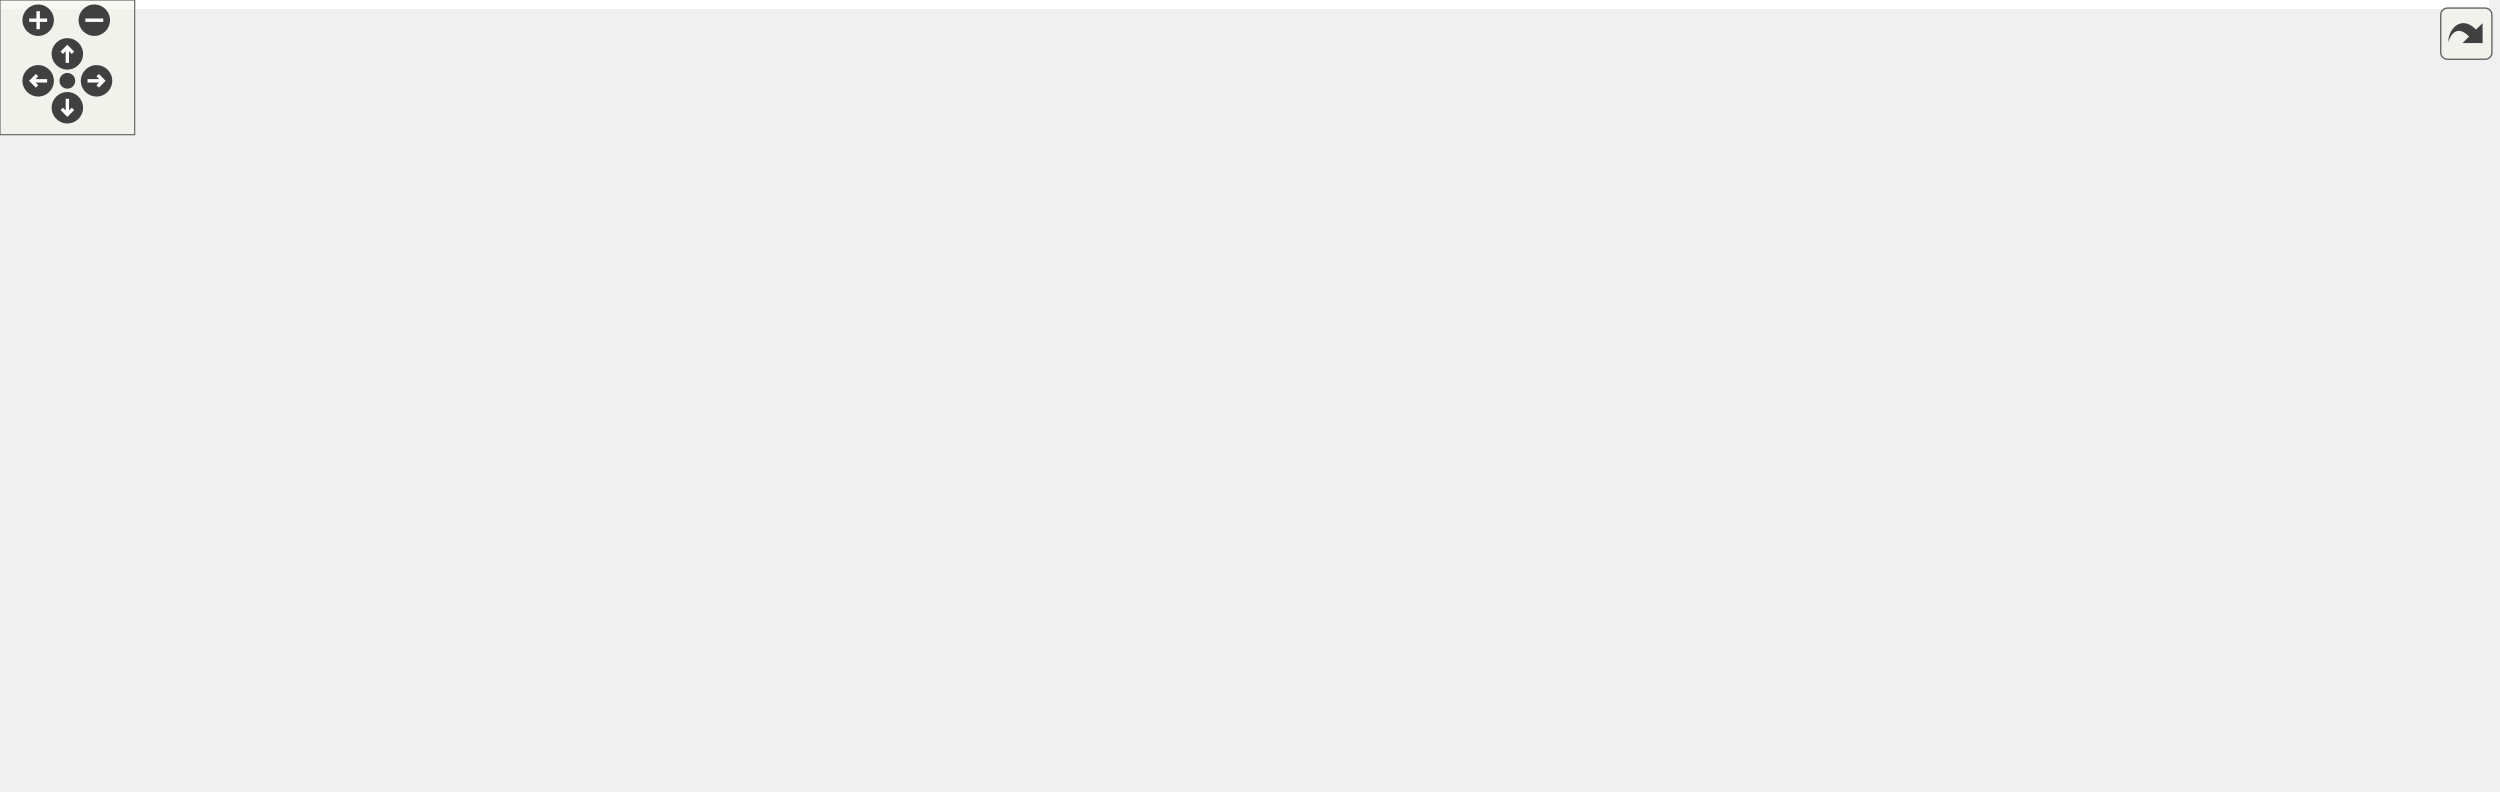
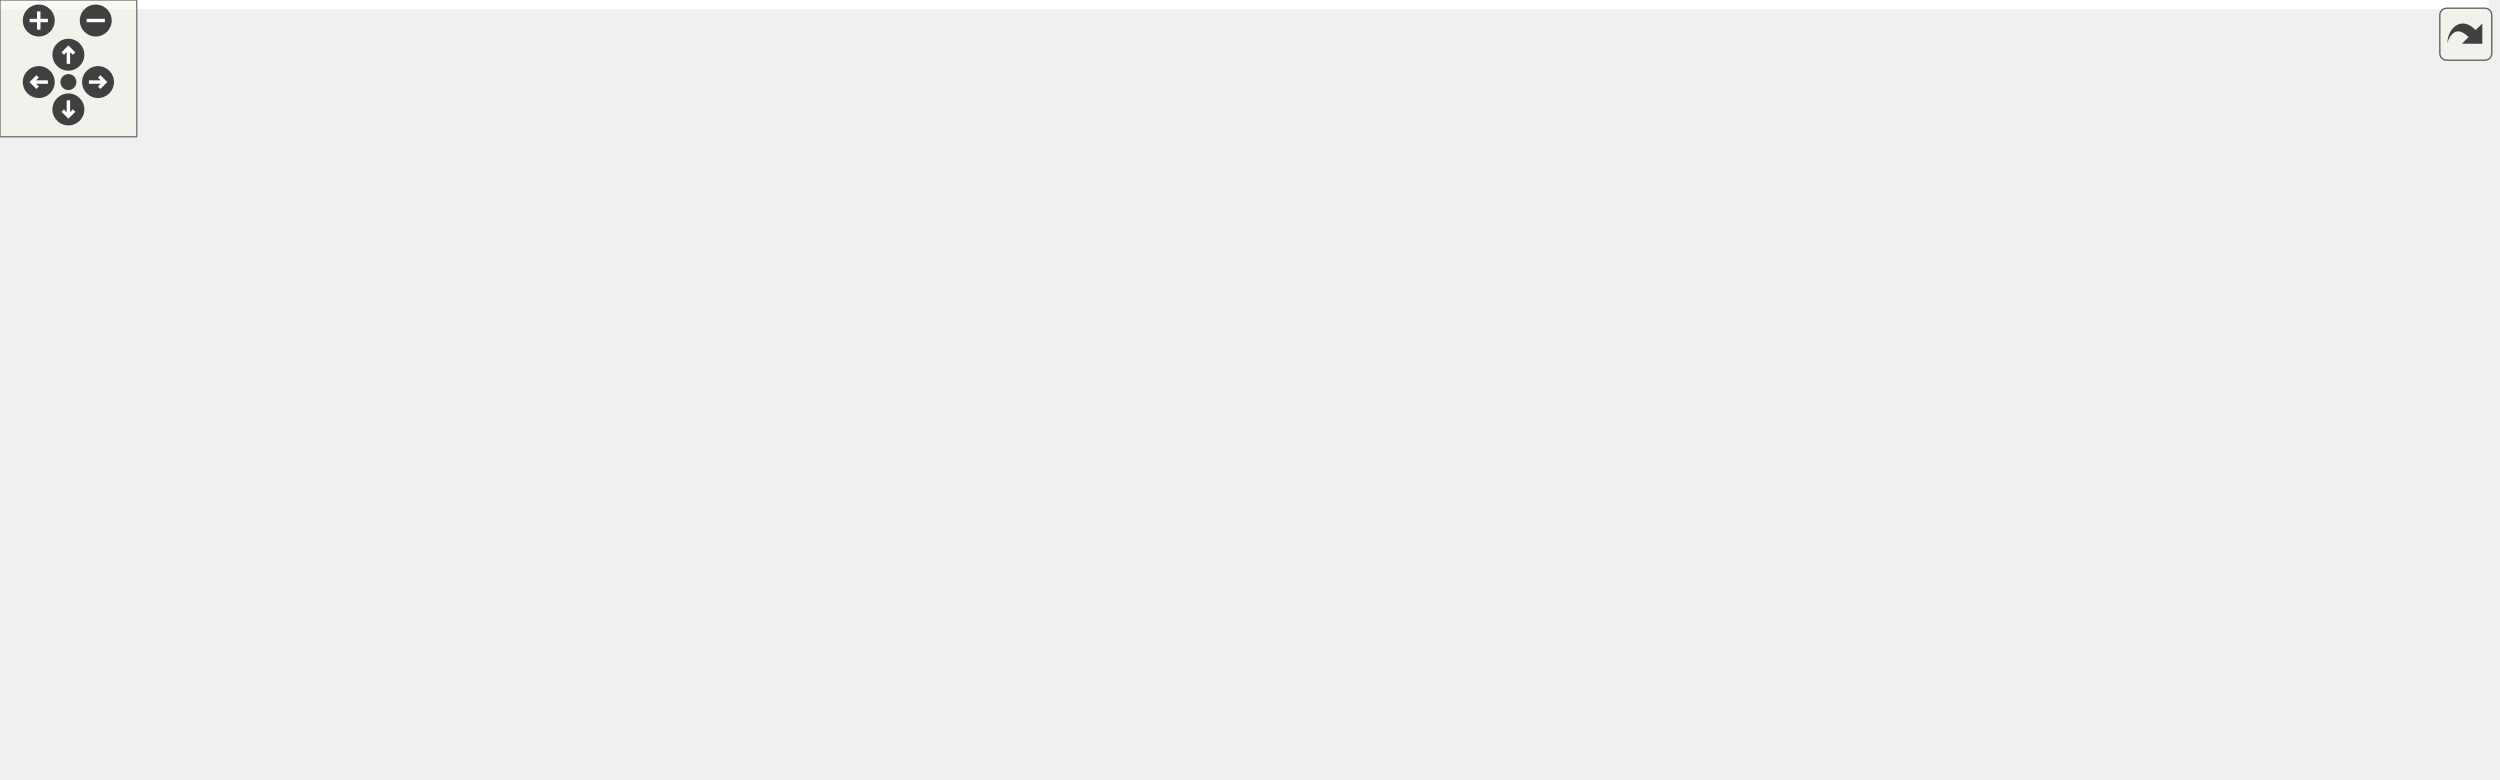
<svg xmlns="http://www.w3.org/2000/svg" xmlns:xlink="http://www.w3.org/1999/xlink" id="main" version="1.1" xml:space="preserve">
  <style type="text/css">
.edge:hover path { stroke: red; }
.edge:hover polygon { stroke: red; fill: red; }
</style>
  <defs>
    <circle id="rim" cx="0" cy="0" r="7" />
    <circle id="rim2" cx="0" cy="0" r="3.5" />
    <g id="zoomPlus">
      <use xlink:href="#rim" fill="#404040">
        <set attributeName="fill" to="#808080" begin="zoomplus.mouseover" end="zoomplus.mouseout" />
      </use>
      <path d="M-4,0h8M0,-4v8" fill="none" stroke="white" stroke-width="1.5" pointer-events="none" />
    </g>
    <g id="zoomMin">
      <use xlink:href="#rim" fill="#404040">
        <set attributeName="fill" to="#808080" begin="zoomminus.mouseover" end="zoomminus.mouseout" />
      </use>
      <path d="M-4,0h8" fill="none" stroke="white" stroke-width="1.5" pointer-events="none" />
    </g>
    <g id="dirArrow">
      <path fill="none" stroke="white" stroke-width="1.5" d="M0,-3.0v7 M-2.5,-0.5L0,-3.0L2.5,-0.5" />
    </g>
    <g id="resetDef">
      <use xlink:href="#rim2" fill="#404040">
        <set attributeName="fill" to="#808080" begin="reset.mouseover" end="reset.mouseout" />
      </use>
    </g>
  </defs>
  <svg id="graph" class="graph">
    <g id="viewport">
-       <polygon fill="white" stroke="transparent" points="-4,4 -4,-292 1108.6,-292 1108.6,4 -4,4" />
+       <polygon fill="white" stroke="transparent" points="-4,4 -4,-281 1091.59,-281 1091.59,4 -4,4" />
      <g id="node1" class="node">
        <g id="a_node1">
          <a xlink:title=" ">
-             <polygon fill="#bfbfbf" stroke="black" points="791.1,-235.5 791.1,-287.5 988.1,-287.5 988.1,-235.5 791.1,-235.5" />
-             <text text-anchor="start" x="799.1" y="-275.5" font-family="Helvetica,sans-Serif" font-size="10.00">/scratch/dragon/sources</text>
-             <text text-anchor="start" x="799.1" y="-264.5" font-family="Helvetica,sans-Serif" font-size="10.00">/mtca4u-MotorDriverCard</text>
-             <text text-anchor="start" x="799.1" y="-253.5" font-family="Helvetica,sans-Serif" font-size="10.00">/steppermotor/src/StepperMotorState</text>
-             <text text-anchor="middle" x="889.6" y="-242.5" font-family="Helvetica,sans-Serif" font-size="10.00">Machine.cc</text>
+             <polygon fill="#bfbfbf" stroke="black" points="613.09,-224.5 613.09,-276.5 810.09,-276.5 810.09,-224.5 613.09,-224.5" />
+             <text text-anchor="start" x="621.09" y="-264.5" font-family="Helvetica,sans-Serif" font-size="10.00">/scratch/dragon/sources</text>
+             <text text-anchor="start" x="621.09" y="-253.5" font-family="Helvetica,sans-Serif" font-size="10.00">/mtca4u-MotorDriverCard</text>
+             <text text-anchor="start" x="621.09" y="-242.5" font-family="Helvetica,sans-Serif" font-size="10.00">/steppermotor/src/StepperMotorState</text>
+             <text text-anchor="middle" x="711.59" y="-231.5" font-family="Helvetica,sans-Serif" font-size="10.00">Machine.cc</text>
          </a>
        </g>
      </g>
      <g id="node2" class="node">
        <g id="a_node2">
          <a xlink:href="_basic_stepper_motor_8h.html" target="_top" xlink:title=" ">
-             <polygon fill="white" stroke="black" points="356.1,-179.5 356.1,-198.5 473.1,-198.5 473.1,-179.5 356.1,-179.5" />
-             <text text-anchor="middle" x="414.6" y="-186.5" font-family="Helvetica,sans-Serif" font-size="10.00">BasicStepperMotor.h</text>
+             <polygon fill="white" stroke="black" points="265.09,-168.5 265.09,-187.5 382.09,-187.5 382.09,-168.5 265.09,-168.5" />
+             <text text-anchor="middle" x="323.59" y="-175.5" font-family="Helvetica,sans-Serif" font-size="10.00">BasicStepperMotor.h</text>
          </a>
        </g>
      </g>
      <g id="edge1" class="edge">
-         <path fill="none" stroke="midnightblue" d="M790.89,-245.85C698.48,-232.13 562.89,-212.01 482.2,-200.03" />
-         <polygon fill="midnightblue" stroke="midnightblue" points="482.56,-196.55 472.16,-198.54 481.54,-203.47 482.56,-196.55" />
-       </g>
-       <g id="node13" class="node">
-         <g id="a_node13">
-           <a xlink:title=" ">
-             <polygon fill="white" stroke="#bfbfbf" points="726.6,-62 726.6,-81 784.6,-81 784.6,-62 726.6,-62" />
-             <text text-anchor="middle" x="755.6" y="-69" font-family="Helvetica,sans-Serif" font-size="10.00">memory</text>
-           </a>
-         </g>
-       </g>
-       <g id="edge31" class="edge">
-         <path fill="none" stroke="midnightblue" d="M829.95,-235.46C813.6,-226.11 797.2,-214.03 785.6,-199 760.96,-167.1 756.1,-118.15 755.41,-91.46" />
-         <polygon fill="midnightblue" stroke="midnightblue" points="758.91,-91.17 755.33,-81.2 751.91,-91.23 758.91,-91.17" />
-       </g>
-       <g id="node16" class="node">
-         <g id="a_node16">
+         <path fill="none" stroke="midnightblue" d="M612.93,-231.57C539.49,-218.23 441.81,-200.48 380.82,-189.4" />
+         <polygon fill="midnightblue" stroke="midnightblue" points="381.08,-185.89 370.61,-187.54 379.83,-192.78 381.08,-185.89" />
+       </g>
+       <g id="node10" class="node">
+         <g id="a_node10">
+           <a xlink:title=" ">
+             <polygon fill="white" stroke="#bfbfbf" points="773.59,-56.5 773.59,-75.5 821.59,-75.5 821.59,-56.5 773.59,-56.5" />
+             <text text-anchor="middle" x="797.59" y="-63.5" font-family="Helvetica,sans-Serif" font-size="10.00">thread</text>
+           </a>
+         </g>
+       </g>
+       <g id="edge33" class="edge">
+         <path fill="none" stroke="midnightblue" d="M708.93,-224.35C707.1,-195.09 708.1,-146.41 729.59,-112 738.3,-98.05 753.11,-87.49 766.69,-80.12" />
+         <polygon fill="midnightblue" stroke="midnightblue" points="768.45,-83.15 775.81,-75.53 765.3,-76.9 768.45,-83.15" />
+       </g>
+       <g id="node15" class="node">
+         <g id="a_node15">
+           <a xlink:title=" ">
+             <polygon fill="white" stroke="#bfbfbf" points="12.59,-56.5 12.59,-75.5 70.59,-75.5 70.59,-56.5 12.59,-56.5" />
+             <text text-anchor="middle" x="41.59" y="-63.5" font-family="Helvetica,sans-Serif" font-size="10.00">memory</text>
+           </a>
+         </g>
+       </g>
+       <g id="edge32" class="edge">
+         <path fill="none" stroke="midnightblue" d="M613.05,-240.36C520.22,-230.77 377.57,-213.51 255.59,-188 166.91,-169.45 123.39,-196.32 59.59,-132 47.62,-119.93 43.44,-100.64 42.06,-86.21" />
+         <polygon fill="midnightblue" stroke="midnightblue" points="45.53,-85.68 41.46,-75.9 38.55,-86.09 45.53,-85.68" />
+       </g>
+       <g id="node18" class="node">
+         <g id="a_node18">
          <a xlink:href="_motor_controler_8h.html" target="_top" xlink:title=" ">
-             <polygon fill="white" stroke="black" points="794.6,-179.5 794.6,-198.5 892.6,-198.5 892.6,-179.5 794.6,-179.5" />
-             <text text-anchor="middle" x="843.6" y="-186.5" font-family="Helvetica,sans-Serif" font-size="10.00">MotorControler.h</text>
-           </a>
-         </g>
-       </g>
-       <g id="edge22" class="edge">
-         <path fill="none" stroke="midnightblue" d="M873.25,-235.45C867.17,-226.13 860.41,-215.77 854.89,-207.3" />
-         <polygon fill="midnightblue" stroke="midnightblue" points="857.67,-205.16 849.27,-198.7 851.8,-208.98 857.67,-205.16" />
-       </g>
-       <g id="node22" class="node">
-         <g id="a_node22">
-           <a xlink:title=" ">
-             <polygon fill="white" stroke="#bfbfbf" points="910.6,-179.5 910.6,-198.5 960.6,-198.5 960.6,-179.5 910.6,-179.5" />
-             <text text-anchor="middle" x="935.6" y="-186.5" font-family="Helvetica,sans-Serif" font-size="10.00">chrono</text>
-           </a>
-         </g>
-       </g>
-       <g id="edge29" class="edge">
-         <path fill="none" stroke="midnightblue" d="M905.94,-235.45C912.02,-226.13 918.78,-215.77 924.31,-207.3" />
-         <polygon fill="midnightblue" stroke="midnightblue" points="927.39,-208.98 929.92,-198.7 921.53,-205.16 927.39,-208.98" />
-       </g>
-       <g id="node23" class="node">
-         <g id="a_node23">
-           <a xlink:title=" ">
-             <polygon fill="white" stroke="#bfbfbf" points="978.6,-179.5 978.6,-198.5 1038.6,-198.5 1038.6,-179.5 978.6,-179.5" />
-             <text text-anchor="middle" x="1008.6" y="-186.5" font-family="Helvetica,sans-Serif" font-size="10.00">iostream</text>
-           </a>
-         </g>
-       </g>
-       <g id="edge30" class="edge">
-         <path fill="none" stroke="midnightblue" d="M931.89,-235.45C949.92,-224.76 970.27,-212.71 985.47,-203.7" />
-         <polygon fill="midnightblue" stroke="midnightblue" points="987.38,-206.64 994.2,-198.53 983.82,-200.61 987.38,-206.64" />
+             <polygon fill="white" stroke="black" points="754.59,-168.5 754.59,-187.5 852.59,-187.5 852.59,-168.5 754.59,-168.5" />
+             <text text-anchor="middle" x="803.59" y="-175.5" font-family="Helvetica,sans-Serif" font-size="10.00">MotorControler.h</text>
+           </a>
+         </g>
+       </g>
+       <g id="edge24" class="edge">
+         <path fill="none" stroke="midnightblue" d="M744.28,-224.45C757.62,-214.23 772.59,-202.76 784.15,-193.9" />
+         <polygon fill="midnightblue" stroke="midnightblue" points="786.43,-196.56 792.24,-187.7 782.18,-191 786.43,-196.56" />
      </g>
      <g id="node24" class="node">
        <g id="a_node24">
          <a xlink:title=" ">
-             <polygon fill="white" stroke="#bfbfbf" points="1056.6,-179.5 1056.6,-198.5 1104.6,-198.5 1104.6,-179.5 1056.6,-179.5" />
-             <text text-anchor="middle" x="1080.6" y="-186.5" font-family="Helvetica,sans-Serif" font-size="10.00">thread</text>
-           </a>
-         </g>
-       </g>
-       <g id="edge32" class="edge">
-         <path fill="none" stroke="midnightblue" d="M957.47,-235.45C988.2,-224.11 1023.09,-211.23 1047.87,-202.08" />
-         <polygon fill="midnightblue" stroke="midnightblue" points="1049.33,-205.27 1057.5,-198.53 1046.9,-198.71 1049.33,-205.27" />
+             <polygon fill="white" stroke="#bfbfbf" points="870.59,-168.5 870.59,-187.5 920.59,-187.5 920.59,-168.5 870.59,-168.5" />
+             <text text-anchor="middle" x="895.59" y="-175.5" font-family="Helvetica,sans-Serif" font-size="10.00">chrono</text>
+           </a>
+         </g>
+       </g>
+       <g id="edge31" class="edge">
+         <path fill="none" stroke="midnightblue" d="M776.98,-224.45C806.44,-213.16 839.89,-200.34 863.74,-191.2" />
+         <polygon fill="midnightblue" stroke="midnightblue" points="865.25,-194.37 873.34,-187.53 862.74,-187.84 865.25,-194.37" />
      </g>
      <g id="node3" class="node">
        <g id="a_node3">
          <a xlink:href="_state_machine_8h.html" target="_top" xlink:title=" ">
-             <polygon fill="white" stroke="black" points="180.6,-123.5 180.6,-142.5 272.6,-142.5 272.6,-123.5 180.6,-123.5" />
-             <text text-anchor="middle" x="226.6" y="-130.5" font-family="Helvetica,sans-Serif" font-size="10.00">StateMachine.h</text>
+             <polygon fill="white" stroke="black" points="492.59,-112.5 492.59,-131.5 584.59,-131.5 584.59,-112.5 492.59,-112.5" />
+             <text text-anchor="middle" x="538.59" y="-119.5" font-family="Helvetica,sans-Serif" font-size="10.00">StateMachine.h</text>
          </a>
        </g>
      </g>
      <g id="edge2" class="edge">
-         <path fill="none" stroke="midnightblue" d="M384.81,-179.44C352.77,-170.24 301.66,-155.56 266.24,-145.39" />
-         <polygon fill="midnightblue" stroke="midnightblue" points="266.82,-141.91 256.25,-142.52 264.89,-148.64 266.82,-141.91" />
+         <path fill="none" stroke="midnightblue" d="M357.66,-168.44C394.77,-159.12 454.25,-144.18 494.8,-134" />
+         <polygon fill="midnightblue" stroke="midnightblue" points="495.84,-137.35 504.68,-131.52 494.13,-130.56 495.84,-137.35" />
      </g>
      <g id="node4" class="node">
        <g id="a_node4">
          <a xlink:title=" ">
-             <polygon fill="white" stroke="#bfbfbf" points="28.6,-62 28.6,-81 78.6,-81 78.6,-62 28.6,-62" />
-             <text text-anchor="middle" x="53.6" y="-69" font-family="Helvetica,sans-Serif" font-size="10.00">atomic</text>
+             <polygon fill="white" stroke="#bfbfbf" points="376.59,-56.5 376.59,-75.5 426.59,-75.5 426.59,-56.5 376.59,-56.5" />
+             <text text-anchor="middle" x="401.59" y="-63.5" font-family="Helvetica,sans-Serif" font-size="10.00">atomic</text>
+           </a>
+         </g>
+       </g>
+       <g id="edge21" class="edge">
+         <path fill="none" stroke="midnightblue" d="M382.09,-169.79C405.54,-163.7 430.33,-152.52 444.59,-132 456.36,-115.06 438.87,-95.25 422.79,-81.99" />
+         <polygon fill="midnightblue" stroke="midnightblue" points="424.72,-79.06 414.67,-75.71 420.44,-84.6 424.72,-79.06" />
+       </g>
+       <g id="node9" class="node">
+         <g id="a_node9">
+           <a xlink:title=" ">
+             <polygon fill="white" stroke="#bfbfbf" points="163.59,-0.5 163.59,-19.5 207.59,-19.5 207.59,-0.5 163.59,-0.5" />
+             <text text-anchor="middle" x="185.59" y="-7.5" font-family="Helvetica,sans-Serif" font-size="10.00">string</text>
+           </a>
+         </g>
+       </g>
+       <g id="edge23" class="edge">
+         <path fill="none" stroke="midnightblue" d="M265.04,-177.07C209.31,-174.88 124.54,-165.57 59.59,-132 28.32,-115.84 17.06,-108.52 3.59,-76 0.19,-67.79 -1.89,-63 3.59,-56 21.87,-32.65 106.34,-19.74 153.51,-14.24" />
+         <polygon fill="midnightblue" stroke="midnightblue" points="153.98,-17.71 163.52,-13.12 153.2,-10.75 153.98,-17.71" />
+       </g>
+       <g id="node13" class="node">
+         <g id="a_node13">
+           <a xlink:href="steppermotor_2include_2_stepper_motor_8h.html" target="_top" xlink:title=" ">
+             <polygon fill="white" stroke="black" points="91.09,-112.5 91.09,-131.5 182.09,-131.5 182.09,-112.5 91.09,-112.5" />
+             <text text-anchor="middle" x="136.59" y="-119.5" font-family="Helvetica,sans-Serif" font-size="10.00">StepperMotor.h</text>
+           </a>
+         </g>
+       </g>
+       <g id="edge12" class="edge">
+         <path fill="none" stroke="midnightblue" d="M293.96,-168.44C262.09,-159.24 211.26,-144.56 176.03,-134.39" />
+         <polygon fill="midnightblue" stroke="midnightblue" points="176.66,-130.93 166.08,-131.52 174.72,-137.65 176.66,-130.93" />
+       </g>
+       <g id="edge22" class="edge">
+         <path fill="none" stroke="midnightblue" d="M264.89,-171.58C203.07,-164.92 110.7,-151.98 81.59,-132 65.24,-120.78 54.33,-100.46 48.1,-85.52" />
+         <polygon fill="midnightblue" stroke="midnightblue" points="51.22,-83.88 44.37,-75.79 44.68,-86.38 51.22,-83.88" />
+       </g>
+       <g id="node16" class="node">
+         <g id="a_node16">
+           <a xlink:title=" ">
+             <polygon fill="white" stroke="#bfbfbf" points="200.09,-112.5 200.09,-131.5 319.09,-131.5 319.09,-112.5 200.09,-112.5" />
+             <text text-anchor="middle" x="259.59" y="-119.5" font-family="Helvetica,sans-Serif" font-size="10.00">boost/shared_ptr.hpp</text>
          </a>
        </g>
      </g>
      <g id="edge19" class="edge">
-         <path fill="none" stroke="midnightblue" d="M356.08,-183.04C305.86,-177.42 232.21,-165.87 171.6,-143 134.51,-129 95.87,-103.49 73.31,-87.29" />
-         <polygon fill="midnightblue" stroke="midnightblue" points="75.08,-84.26 64.94,-81.19 70.95,-89.91 75.08,-84.26" />
+         <path fill="none" stroke="midnightblue" d="M313.31,-168.32C303.75,-160.26 289.31,-148.08 277.81,-138.37" />
+         <polygon fill="midnightblue" stroke="midnightblue" points="279.96,-135.61 270.06,-131.83 275.45,-140.96 279.96,-135.61" />
+       </g>
+       <g id="node17" class="node">
+         <g id="a_node17">
+           <a xlink:title=" ">
+             <polygon fill="white" stroke="#bfbfbf" points="337.09,-112.5 337.09,-131.5 436.09,-131.5 436.09,-112.5 337.09,-112.5" />
+             <text text-anchor="middle" x="386.59" y="-119.5" font-family="Helvetica,sans-Serif" font-size="10.00">boost/thread.hpp</text>
+           </a>
+         </g>
+       </g>
+       <g id="edge20" class="edge">
+         <path fill="none" stroke="midnightblue" d="M333.71,-168.32C343.12,-160.26 357.33,-148.08 368.66,-138.37" />
+         <polygon fill="midnightblue" stroke="midnightblue" points="370.97,-141 376.28,-131.83 366.41,-135.68 370.97,-141" />
+       </g>
+       <g id="edge3" class="edge">
+         <path fill="none" stroke="midnightblue" d="M516.88,-112.44C494.24,-103.52 458.52,-89.44 432.84,-79.32" />
+         <polygon fill="midnightblue" stroke="midnightblue" points="433.78,-75.93 423.2,-75.52 431.22,-82.44 433.78,-75.93" />
+       </g>
+       <g id="node5" class="node">
+         <g id="a_node5">
+           <a xlink:title=" ">
+             <polygon fill="white" stroke="#bfbfbf" points="483.09,-56.5 483.09,-75.5 548.09,-75.5 548.09,-56.5 483.09,-56.5" />
+             <text text-anchor="middle" x="515.59" y="-63.5" font-family="Helvetica,sans-Serif" font-size="10.00">functional</text>
+           </a>
+         </g>
+       </g>
+       <g id="edge4" class="edge">
+         <path fill="none" stroke="midnightblue" d="M534.79,-112.08C531.68,-104.77 527.17,-94.18 523.3,-85.1" />
+         <polygon fill="midnightblue" stroke="midnightblue" points="526.46,-83.58 519.32,-75.75 520.02,-86.32 526.46,-83.58" />
+       </g>
+       <g id="node6" class="node">
+         <g id="a_node6">
+           <a xlink:title=" ">
+             <polygon fill="white" stroke="#bfbfbf" points="566.59,-56.5 566.59,-75.5 626.59,-75.5 626.59,-56.5 566.59,-56.5" />
+             <text text-anchor="middle" x="596.59" y="-63.5" font-family="Helvetica,sans-Serif" font-size="10.00">iostream</text>
+           </a>
+         </g>
+       </g>
+       <g id="edge5" class="edge">
+         <path fill="none" stroke="midnightblue" d="M547.91,-112.32C556.48,-104.34 569.4,-92.31 579.78,-82.65" />
+         <polygon fill="midnightblue" stroke="midnightblue" points="582.17,-85.21 587.1,-75.83 577.4,-80.09 582.17,-85.21" />
+       </g>
+       <g id="node7" class="node">
+         <g id="a_node7">
+           <a xlink:title=" ">
+             <polygon fill="white" stroke="#bfbfbf" points="320.59,-56.5 320.59,-75.5 358.59,-75.5 358.59,-56.5 320.59,-56.5" />
+             <text text-anchor="middle" x="339.59" y="-63.5" font-family="Helvetica,sans-Serif" font-size="10.00">map</text>
+           </a>
+         </g>
+       </g>
+       <g id="edge6" class="edge">
+         <path fill="none" stroke="midnightblue" d="M504.05,-112.49C471.43,-104.33 420.94,-91.36 368.62,-76.19" />
+         <polygon fill="midnightblue" stroke="midnightblue" points="369.41,-72.78 358.83,-73.33 367.45,-79.5 369.41,-72.78" />
      </g>
      <g id="node8" class="node">
        <g id="a_node8">
          <a xlink:title=" ">
-             <polygon fill="white" stroke="#bfbfbf" points="468.6,-0.5 468.6,-19.5 512.6,-19.5 512.6,-0.5 468.6,-0.5" />
-             <text text-anchor="middle" x="490.6" y="-7.5" font-family="Helvetica,sans-Serif" font-size="10.00">string</text>
-           </a>
-         </g>
-       </g>
-       <g id="edge21" class="edge">
-         <path fill="none" stroke="midnightblue" d="M355.68,-187.27C223.34,-183.73 -78.52,-163.94 19.6,-56 49.05,-23.6 356.21,-13.95 458.02,-11.64" />
-         <polygon fill="midnightblue" stroke="midnightblue" points="458.38,-15.13 468.3,-11.41 458.23,-8.13 458.38,-15.13" />
+             <polygon fill="white" stroke="#bfbfbf" points="254.59,-56.5 254.59,-75.5 302.59,-75.5 302.59,-56.5 254.59,-56.5" />
+             <text text-anchor="middle" x="278.59" y="-63.5" font-family="Helvetica,sans-Serif" font-size="10.00">mutex</text>
+           </a>
+         </g>
+       </g>
+       <g id="edge7" class="edge">
+         <path fill="none" stroke="midnightblue" d="M492.3,-112.81C448.44,-104.83 380.51,-91.91 312.69,-76.13" />
+         <polygon fill="midnightblue" stroke="midnightblue" points="313.23,-72.66 302.69,-73.78 311.63,-79.48 313.23,-72.66" />
+       </g>
+       <g id="edge8" class="edge">
+         <path fill="none" stroke="midnightblue" d="M526.4,-112.47C503.49,-96.58 454.61,-63.39 435.59,-56 361.07,-27.05 266.72,-16.54 218,-12.86" />
+         <polygon fill="midnightblue" stroke="midnightblue" points="217.98,-9.35 207.76,-12.14 217.48,-16.34 217.98,-9.35" />
+       </g>
+       <g id="edge9" class="edge">
+         <path fill="none" stroke="midnightblue" d="M584.88,-112.6C630.49,-104.12 702.09,-90.28 763.59,-76 763.69,-75.98 763.79,-75.95 763.89,-75.93" />
+         <polygon fill="midnightblue" stroke="midnightblue" points="764.61,-79.36 773.49,-73.58 762.94,-72.56 764.61,-79.36" />
      </g>
      <g id="node11" class="node">
        <g id="a_node11">
-           <a xlink:href="steppermotor_2include_2_stepper_motor_8h.html" target="_top" xlink:title=" ">
-             <polygon fill="white" stroke="black" points="545.1,-123.5 545.1,-142.5 636.1,-142.5 636.1,-123.5 545.1,-123.5" />
-             <text text-anchor="middle" x="590.6" y="-130.5" font-family="Helvetica,sans-Serif" font-size="10.00">StepperMotor.h</text>
+           <a xlink:title=" ">
+             <polygon fill="white" stroke="#bfbfbf" points="645.09,-56.5 645.09,-75.5 690.09,-75.5 690.09,-56.5 645.09,-56.5" />
+             <text text-anchor="middle" x="667.59" y="-63.5" font-family="Helvetica,sans-Serif" font-size="10.00">utility</text>
          </a>
        </g>
      </g>
      <g id="edge10" class="edge">
-         <path fill="none" stroke="midnightblue" d="M442.49,-179.44C472.35,-170.28 519.91,-155.69 553.05,-145.52" />
-         <polygon fill="midnightblue" stroke="midnightblue" points="554.31,-148.8 562.84,-142.52 552.25,-142.1 554.31,-148.8" />
-       </g>
-       <g id="edge20" class="edge">
-         <path fill="none" stroke="midnightblue" d="M473.48,-182.58C520.99,-176.79 588.85,-165.23 644.6,-143 679.66,-129.01 715.75,-103.68 736.9,-87.49" />
-         <polygon fill="midnightblue" stroke="midnightblue" points="739.27,-90.08 745,-81.17 734.96,-84.56 739.27,-90.08" />
+         <path fill="none" stroke="midnightblue" d="M559.03,-112.44C580.26,-103.56 613.69,-89.56 637.85,-79.45" />
+         <polygon fill="midnightblue" stroke="midnightblue" points="639.37,-82.61 647.25,-75.52 636.67,-76.15 639.37,-82.61" />
+       </g>
+       <g id="node12" class="node">
+         <g id="a_node12">
+           <a xlink:title=" ">
+             <polygon fill="white" stroke="#bfbfbf" points="708.09,-56.5 708.09,-75.5 755.09,-75.5 755.09,-56.5 708.09,-56.5" />
+             <text text-anchor="middle" x="731.59" y="-63.5" font-family="Helvetica,sans-Serif" font-size="10.00">vector</text>
+           </a>
+         </g>
+       </g>
+       <g id="edge11" class="edge">
+         <path fill="none" stroke="midnightblue" d="M569.17,-112.44C604.34,-102.6 661.89,-86.5 698.2,-76.34" />
+         <polygon fill="midnightblue" stroke="midnightblue" points="699.16,-79.71 707.84,-73.64 697.27,-72.97 699.16,-79.71" />
+       </g>
+       <g id="edge15" class="edge">
+         <path fill="none" stroke="midnightblue" d="M172.29,-112.48C205.76,-104.34 257.41,-91.42 310.74,-76.13" />
+         <polygon fill="midnightblue" stroke="midnightblue" points="311.72,-79.49 320.36,-73.35 309.78,-72.76 311.72,-79.49" />
+       </g>
+       <g id="edge17" class="edge">
+         <path fill="none" stroke="midnightblue" d="M159.09,-112.44C182.67,-103.48 219.91,-89.31 246.55,-79.18" />
+         <polygon fill="midnightblue" stroke="midnightblue" points="248.09,-82.34 256.2,-75.52 245.6,-75.8 248.09,-82.34" />
+       </g>
+       <g id="edge18" class="edge">
+         <path fill="none" stroke="midnightblue" d="M161.06,-112.44C177.16,-105.38 196.97,-93.63 206.59,-76 214.9,-60.78 206.86,-41.73 198.44,-28.2" />
+         <polygon fill="midnightblue" stroke="midnightblue" points="201.27,-26.13 192.75,-19.83 195.48,-30.07 201.27,-26.13" />
      </g>
      <g id="node14" class="node">
        <g id="a_node14">
-           <a xlink:title=" ">
-             <polygon fill="white" stroke="#bfbfbf" points="291.1,-123.5 291.1,-142.5 410.1,-142.5 410.1,-123.5 291.1,-123.5" />
-             <text text-anchor="middle" x="350.6" y="-130.5" font-family="Helvetica,sans-Serif" font-size="10.00">boost/shared_ptr.hpp</text>
-           </a>
-         </g>
-       </g>
-       <g id="edge17" class="edge">
-         <path fill="none" stroke="midnightblue" d="M404.31,-179.32C394.76,-171.26 380.32,-159.08 368.81,-149.37" />
-         <polygon fill="midnightblue" stroke="midnightblue" points="370.97,-146.61 361.07,-142.83 366.45,-151.96 370.97,-146.61" />
-       </g>
-       <g id="node15" class="node">
-         <g id="a_node15">
-           <a xlink:title=" ">
-             <polygon fill="white" stroke="#bfbfbf" points="428.1,-123.5 428.1,-142.5 527.1,-142.5 527.1,-123.5 428.1,-123.5" />
-             <text text-anchor="middle" x="477.6" y="-130.5" font-family="Helvetica,sans-Serif" font-size="10.00">boost/thread.hpp</text>
-           </a>
-         </g>
-       </g>
-       <g id="edge18" class="edge">
-         <path fill="none" stroke="midnightblue" d="M424.72,-179.32C434.12,-171.26 448.34,-159.08 459.67,-149.37" />
-         <polygon fill="midnightblue" stroke="midnightblue" points="461.98,-152 467.29,-142.83 457.42,-146.68 461.98,-152" />
-       </g>
-       <g id="edge3" class="edge">
-         <path fill="none" stroke="midnightblue" d="M197.59,-123.44C169.28,-114.9 125.13,-101.05 87.6,-87 85.94,-86.38 84.25,-85.73 82.55,-85.06" />
-         <polygon fill="midnightblue" stroke="midnightblue" points="83.47,-81.65 72.89,-81.09 80.81,-88.12 83.47,-81.65" />
-       </g>
-       <g id="node5" class="node">
-         <g id="a_node5">
-           <a xlink:title=" ">
-             <polygon fill="white" stroke="#bfbfbf" points="97.1,-62 97.1,-81 162.1,-81 162.1,-62 97.1,-62" />
-             <text text-anchor="middle" x="129.6" y="-69" font-family="Helvetica,sans-Serif" font-size="10.00">functional</text>
-           </a>
-         </g>
-       </g>
-       <g id="edge4" class="edge">
-         <path fill="none" stroke="midnightblue" d="M212.7,-123.48C196.93,-113.8 170.96,-97.87 152.25,-86.39" />
-         <polygon fill="midnightblue" stroke="midnightblue" points="153.82,-83.25 143.47,-81.01 150.16,-89.22 153.82,-83.25" />
-       </g>
-       <g id="node6" class="node">
-         <g id="a_node6">
-           <a xlink:title=" ">
-             <polygon fill="white" stroke="#bfbfbf" points="504.6,-62 504.6,-81 542.6,-81 542.6,-62 504.6,-62" />
-             <text text-anchor="middle" x="523.6" y="-69" font-family="Helvetica,sans-Serif" font-size="10.00">map</text>
-           </a>
-         </g>
-       </g>
-       <g id="edge5" class="edge">
-         <path fill="none" stroke="midnightblue" d="M272.9,-124.35C349.12,-111.74 492.96,-87.88 495.6,-87 497.03,-86.52 498.47,-85.98 499.91,-85.4" />
-         <polygon fill="midnightblue" stroke="midnightblue" points="501.58,-88.48 509.15,-81.07 498.61,-82.14 501.58,-88.48" />
-       </g>
-       <g id="node7" class="node">
-         <g id="a_node7">
-           <a xlink:title=" ">
-             <polygon fill="white" stroke="#bfbfbf" points="438.6,-62 438.6,-81 486.6,-81 486.6,-62 438.6,-62" />
-             <text text-anchor="middle" x="462.6" y="-69" font-family="Helvetica,sans-Serif" font-size="10.00">mutex</text>
-           </a>
-         </g>
-       </g>
-       <g id="edge6" class="edge">
-         <path fill="none" stroke="midnightblue" d="M272.69,-123.44C313.13,-115.48 373.31,-102.53 424.6,-87 427.17,-86.22 429.82,-85.35 432.46,-84.44" />
-         <polygon fill="midnightblue" stroke="midnightblue" points="433.67,-87.72 441.87,-81.01 431.28,-81.15 433.67,-87.72" />
-       </g>
-       <g id="edge7" class="edge">
-         <path fill="none" stroke="midnightblue" d="M272.6,-124.54C306.52,-117.83 353.08,-106.04 390.6,-87 410.34,-76.98 412.02,-69.46 429.6,-56 443.08,-45.67 458.48,-34.32 470.43,-25.6" />
-         <polygon fill="midnightblue" stroke="midnightblue" points="472.78,-28.22 478.81,-19.5 468.66,-22.55 472.78,-28.22" />
-       </g>
-       <g id="node9" class="node">
-         <g id="a_node9">
-           <a xlink:title=" ">
-             <polygon fill="white" stroke="#bfbfbf" points="180.1,-62 180.1,-81 225.1,-81 225.1,-62 180.1,-62" />
-             <text text-anchor="middle" x="202.6" y="-69" font-family="Helvetica,sans-Serif" font-size="10.00">utility</text>
-           </a>
-         </g>
-       </g>
-       <g id="edge8" class="edge">
-         <path fill="none" stroke="midnightblue" d="M223.16,-123.48C219.7,-114.9 214.27,-101.43 209.85,-90.48" />
-         <polygon fill="midnightblue" stroke="midnightblue" points="213.02,-88.97 206.03,-81.01 206.52,-91.59 213.02,-88.97" />
-       </g>
-       <g id="node10" class="node">
-         <g id="a_node10">
-           <a xlink:title=" ">
-             <polygon fill="white" stroke="#bfbfbf" points="243.1,-56.5 243.1,-86.5 382.1,-86.5 382.1,-56.5 243.1,-56.5" />
-             <text text-anchor="start" x="251.1" y="-74.5" font-family="Helvetica,sans-Serif" font-size="10.00">ChimeraTK/cppext/future</text>
-             <text text-anchor="middle" x="312.6" y="-63.5" font-family="Helvetica,sans-Serif" font-size="10.00">_queue.hpp</text>
-           </a>
-         </g>
-       </g>
-       <g id="edge9" class="edge">
-         <path fill="none" stroke="midnightblue" d="M238.92,-123.48C250.57,-115.42 268.48,-103.02 283.73,-92.47" />
-         <polygon fill="midnightblue" stroke="midnightblue" points="286.1,-95.09 292.33,-86.52 282.11,-89.33 286.1,-95.09" />
+           <a xlink:href="_stepper_motor_util_8h.html" target="_top" xlink:title=" ">
+             <polygon fill="white" stroke="black" points="89.09,-56.5 89.09,-75.5 198.09,-75.5 198.09,-56.5 89.09,-56.5" />
+             <text text-anchor="middle" x="143.59" y="-63.5" font-family="Helvetica,sans-Serif" font-size="10.00">StepperMotorUtil.h</text>
+           </a>
+         </g>
      </g>
      <g id="edge13" class="edge">
-         <path fill="none" stroke="midnightblue" d="M581,-123.48C570.55,-114.2 553.63,-99.17 540.86,-87.83" />
-         <polygon fill="midnightblue" stroke="midnightblue" points="542.98,-85.03 533.18,-81.01 538.33,-90.27 542.98,-85.03" />
-       </g>
-       <g id="edge15" class="edge">
-         <path fill="none" stroke="midnightblue" d="M572.26,-123.48C550.78,-113.49 514.98,-96.85 490.15,-85.31" />
-         <polygon fill="midnightblue" stroke="midnightblue" points="491.45,-82.05 480.9,-81.01 488.5,-88.4 491.45,-82.05" />
+         <path fill="none" stroke="midnightblue" d="M137.75,-112.08C138.67,-104.93 140.01,-94.64 141.17,-85.69" />
+         <polygon fill="midnightblue" stroke="midnightblue" points="144.64,-86.12 142.46,-75.75 137.7,-85.22 144.64,-86.12" />
      </g>
      <g id="edge16" class="edge">
-         <path fill="none" stroke="midnightblue" d="M587.63,-123.26C582.23,-108.27 569.66,-77.24 551.6,-56 541.2,-43.78 526.87,-32.99 514.72,-25.04" />
-         <polygon fill="midnightblue" stroke="midnightblue" points="516.27,-21.89 505.94,-19.54 512.56,-27.82 516.27,-21.89" />
-       </g>
-       <g id="node12" class="node">
-         <g id="a_node12">
-           <a xlink:href="_stepper_motor_util_8h.html" target="_top" xlink:title=" ">
-             <polygon fill="white" stroke="black" points="599.1,-62 599.1,-81 708.1,-81 708.1,-62 599.1,-62" />
-             <text text-anchor="middle" x="653.6" y="-69" font-family="Helvetica,sans-Serif" font-size="10.00">StepperMotorUtil.h</text>
-           </a>
-         </g>
-       </g>
-       <g id="edge11" class="edge">
-         <path fill="none" stroke="midnightblue" d="M599.62,-123.48C609.35,-114.28 625.06,-99.46 637.02,-88.16" />
-         <polygon fill="midnightblue" stroke="midnightblue" points="639.72,-90.42 644.59,-81.01 634.91,-85.33 639.72,-90.42" />
+         <path fill="none" stroke="midnightblue" d="M121.33,-112.32C106.37,-103.82 83.34,-90.73 65.86,-80.8" />
+         <polygon fill="midnightblue" stroke="midnightblue" points="67.24,-77.55 56.82,-75.65 63.78,-83.64 67.24,-77.55" />
      </g>
      <g id="edge14" class="edge">
-         <path fill="none" stroke="midnightblue" d="M614.79,-123.47C640.18,-114.48 681.24,-99.89 716.6,-87 718.69,-86.24 720.85,-85.45 723.02,-84.65" />
-         <polygon fill="midnightblue" stroke="midnightblue" points="724.35,-87.89 732.52,-81.14 721.93,-81.32 724.35,-87.89" />
-       </g>
-       <g id="edge12" class="edge">
-         <path fill="none" stroke="midnightblue" d="M630.24,-61.98C601.89,-51.62 553.93,-34.12 522.27,-22.56" />
-         <polygon fill="midnightblue" stroke="midnightblue" points="523.2,-19.17 512.6,-19.03 520.8,-25.75 523.2,-19.17" />
-       </g>
-       <g id="node17" class="node">
-         <g id="a_node17">
-           <a xlink:href="_motor_reference_switch_data_8h.html" target="_top" xlink:title=" ">
-             <polygon fill="white" stroke="black" points="779.1,-123.5 779.1,-142.5 938.1,-142.5 938.1,-123.5 779.1,-123.5" />
-             <text text-anchor="middle" x="858.6" y="-130.5" font-family="Helvetica,sans-Serif" font-size="10.00">MotorReferenceSwitchData.h</text>
-           </a>
-         </g>
-       </g>
-       <g id="edge23" class="edge">
-         <path fill="none" stroke="midnightblue" d="M846.07,-179.08C848.08,-171.85 850.98,-161.41 853.49,-152.4" />
-         <polygon fill="midnightblue" stroke="midnightblue" points="856.86,-153.32 856.17,-142.75 850.12,-151.45 856.86,-153.32" />
+         <path fill="none" stroke="midnightblue" d="M150.53,-56.08C156.52,-48.38 165.34,-37.03 172.64,-27.65" />
+         <polygon fill="midnightblue" stroke="midnightblue" points="175.41,-29.79 178.78,-19.75 169.88,-25.5 175.41,-29.79" />
      </g>
      <g id="node19" class="node">
        <g id="a_node19">
+           <a xlink:href="_motor_reference_switch_data_8h.html" target="_top" xlink:title=" ">
+             <polygon fill="white" stroke="black" points="739.09,-112.5 739.09,-131.5 898.09,-131.5 898.09,-112.5 739.09,-112.5" />
+             <text text-anchor="middle" x="818.59" y="-119.5" font-family="Helvetica,sans-Serif" font-size="10.00">MotorReferenceSwitchData.h</text>
+           </a>
+         </g>
+       </g>
+       <g id="edge25" class="edge">
+         <path fill="none" stroke="midnightblue" d="M806.07,-168.08C808.08,-160.85 810.98,-150.41 813.48,-141.4" />
+         <polygon fill="midnightblue" stroke="midnightblue" points="816.86,-142.32 816.16,-131.75 810.11,-140.45 816.86,-142.32" />
+       </g>
+       <g id="node21" class="node">
+         <g id="a_node21">
          <a xlink:href="_t_m_c260_words_8h.html" target="_top" xlink:title=" ">
-             <polygon fill="white" stroke="black" points="956.1,-123.5 956.1,-142.5 1051.1,-142.5 1051.1,-123.5 956.1,-123.5" />
-             <text text-anchor="middle" x="1003.6" y="-130.5" font-family="Helvetica,sans-Serif" font-size="10.00">TMC260Words.h</text>
-           </a>
-         </g>
-       </g>
-       <g id="edge25" class="edge">
-         <path fill="none" stroke="midnightblue" d="M868.95,-179.44C895.87,-170.36 938.59,-155.94 968.68,-145.78" />
-         <polygon fill="midnightblue" stroke="midnightblue" points="970.01,-149.03 978.36,-142.52 967.77,-142.4 970.01,-149.03" />
-       </g>
-       <g id="node18" class="node">
-         <g id="a_node18">
-           <a xlink:href="_multi_variable_word_8h.html" target="_top" xlink:title=" ">
-             <polygon fill="white" stroke="black" points="810.1,-62 810.1,-81 925.1,-81 925.1,-62 810.1,-62" />
-             <text text-anchor="middle" x="867.6" y="-69" font-family="Helvetica,sans-Serif" font-size="10.00">MultiVariableWord.h</text>
-           </a>
-         </g>
-       </g>
-       <g id="edge24" class="edge">
-         <path fill="none" stroke="midnightblue" d="M859.89,-123.48C861.16,-115.08 863.14,-101.98 864.77,-91.16" />
-         <polygon fill="midnightblue" stroke="midnightblue" points="868.28,-91.42 866.31,-81.01 861.35,-90.37 868.28,-91.42" />
-       </g>
-       <g id="edge26" class="edge">
-         <path fill="none" stroke="midnightblue" d="M984.11,-123.48C961.19,-113.45 922.91,-96.7 896.52,-85.15" />
-         <polygon fill="midnightblue" stroke="midnightblue" points="897.61,-81.81 887.05,-81.01 894.81,-88.22 897.61,-81.81" />
+             <polygon fill="white" stroke="black" points="916.09,-112.5 916.09,-131.5 1011.09,-131.5 1011.09,-112.5 916.09,-112.5" />
+             <text text-anchor="middle" x="963.59" y="-119.5" font-family="Helvetica,sans-Serif" font-size="10.00">TMC260Words.h</text>
+           </a>
+         </g>
+       </g>
+       <g id="edge27" class="edge">
+         <path fill="none" stroke="midnightblue" d="M828.94,-168.44C855.86,-159.36 898.59,-144.94 928.68,-134.78" />
+         <polygon fill="midnightblue" stroke="midnightblue" points="930,-138.03 938.36,-131.52 927.76,-131.4 930,-138.03" />
      </g>
      <g id="node20" class="node">
        <g id="a_node20">
+           <a xlink:href="_multi_variable_word_8h.html" target="_top" xlink:title=" ">
+             <polygon fill="white" stroke="black" points="840.09,-56.5 840.09,-75.5 955.09,-75.5 955.09,-56.5 840.09,-56.5" />
+             <text text-anchor="middle" x="897.59" y="-63.5" font-family="Helvetica,sans-Serif" font-size="10.00">MultiVariableWord.h</text>
+           </a>
+         </g>
+       </g>
+       <g id="edge26" class="edge">
+         <path fill="none" stroke="midnightblue" d="M831.28,-112.32C843.49,-103.98 862.17,-91.21 876.59,-81.35" />
+         <polygon fill="midnightblue" stroke="midnightblue" points="878.65,-84.19 884.93,-75.65 874.7,-78.41 878.65,-84.19" />
+       </g>
+       <g id="edge28" class="edge">
+         <path fill="none" stroke="midnightblue" d="M952.99,-112.32C943.13,-104.26 928.24,-92.08 916.37,-82.37" />
+         <polygon fill="midnightblue" stroke="midnightblue" points="918.34,-79.46 908.39,-75.83 913.91,-84.88 918.34,-79.46" />
+       </g>
+       <g id="node22" class="node">
+         <g id="a_node22">
          <a xlink:href="_t_m_c260_constants_8h.html" target="_top" xlink:title=" ">
-             <polygon fill="white" stroke="black" points="946.6,-62 946.6,-81 1060.6,-81 1060.6,-62 946.6,-62" />
-             <text text-anchor="middle" x="1003.6" y="-69" font-family="Helvetica,sans-Serif" font-size="10.00">TMC260Constants.h</text>
-           </a>
-         </g>
-       </g>
-       <g id="edge27" class="edge">
-         <path fill="none" stroke="midnightblue" d="M1003.6,-123.48C1003.6,-115.08 1003.6,-101.98 1003.6,-91.16" />
-         <polygon fill="midnightblue" stroke="midnightblue" points="1007.1,-91.01 1003.6,-81.01 1000.1,-91.01 1007.1,-91.01" />
-       </g>
-       <g id="node21" class="node">
-         <g id="a_node21">
-           <a xlink:title=" ">
-             <polygon fill="white" stroke="#bfbfbf" points="977.1,-0.5 977.1,-19.5 1030.1,-19.5 1030.1,-0.5 977.1,-0.5" />
-             <text text-anchor="middle" x="1003.6" y="-7.5" font-family="Helvetica,sans-Serif" font-size="10.00">stdint.h</text>
-           </a>
-         </g>
-       </g>
-       <g id="edge28" class="edge">
-         <path fill="none" stroke="midnightblue" d="M1003.6,-61.98C1003.6,-53.58 1003.6,-40.48 1003.6,-29.66" />
-         <polygon fill="midnightblue" stroke="midnightblue" points="1007.1,-29.51 1003.6,-19.51 1000.1,-29.51 1007.1,-29.51" />
+             <polygon fill="white" stroke="black" points="973.59,-56.5 973.59,-75.5 1087.59,-75.5 1087.59,-56.5 973.59,-56.5" />
+             <text text-anchor="middle" x="1030.59" y="-63.5" font-family="Helvetica,sans-Serif" font-size="10.00">TMC260Constants.h</text>
+           </a>
+         </g>
+       </g>
+       <g id="edge29" class="edge">
+         <path fill="none" stroke="midnightblue" d="M974.35,-112.32C984.36,-104.26 999.48,-92.08 1011.52,-82.37" />
+         <polygon fill="midnightblue" stroke="midnightblue" points="1014.04,-84.83 1019.63,-75.83 1009.65,-79.38 1014.04,-84.83" />
+       </g>
+       <g id="node23" class="node">
+         <g id="a_node23">
+           <a xlink:title=" ">
+             <polygon fill="white" stroke="#bfbfbf" points="1004.09,-0.5 1004.09,-19.5 1057.09,-19.5 1057.09,-0.5 1004.09,-0.5" />
+             <text text-anchor="middle" x="1030.59" y="-7.5" font-family="Helvetica,sans-Serif" font-size="10.00">stdint.h</text>
+           </a>
+         </g>
+       </g>
+       <g id="edge30" class="edge">
+         <path fill="none" stroke="midnightblue" d="M1030.59,-56.08C1030.59,-49.01 1030.59,-38.86 1030.59,-29.99" />
+         <polygon fill="midnightblue" stroke="midnightblue" points="1034.09,-29.75 1030.59,-19.75 1027.09,-29.75 1034.09,-29.75" />
      </g>
    </g>
  </svg>
  <g id="navigator" transform="translate(0 0)" fill="#404254">
    <rect fill="#f2f5e9" fill-opacity="0.5" stroke="#606060" stroke-width=".5" x="0" y="0" width="60" height="60" />
    <use id="zoomplus" xlink:href="#zoomPlus" x="17" y="9" />
    <use id="zoomminus" xlink:href="#zoomMin" x="42" y="9" />
    <use id="reset" xlink:href="#resetDef" x="30" y="36" />
    <g id="arrowUp" xlink:href="#dirArrow" transform="translate(30 24)">
      <use xlink:href="#rim" fill="#404040">
        <set attributeName="fill" to="#808080" begin="arrowUp.mouseover" end="arrowUp.mouseout" />
      </use>
      <path fill="none" stroke="white" stroke-width="1.5" d="M0,-3.0v7 M-2.5,-0.5L0,-3.0L2.5,-0.5" />
    </g>
    <g id="arrowRight" xlink:href="#dirArrow" transform="rotate(90) translate(36 -43)">
      <use xlink:href="#rim" fill="#404040">
        <set attributeName="fill" to="#808080" begin="arrowRight.mouseover" end="arrowRight.mouseout" />
      </use>
      <path fill="none" stroke="white" stroke-width="1.5" d="M0,-3.0v7 M-2.5,-0.5L0,-3.0L2.5,-0.5" />
    </g>
    <g id="arrowDown" xlink:href="#dirArrow" transform="rotate(180) translate(-30 -48)">
      <use xlink:href="#rim" fill="#404040">
        <set attributeName="fill" to="#808080" begin="arrowDown.mouseover" end="arrowDown.mouseout" />
      </use>
      <path fill="none" stroke="white" stroke-width="1.5" d="M0,-3.0v7 M-2.5,-0.5L0,-3.0L2.5,-0.5" />
    </g>
    <g id="arrowLeft" xlink:href="#dirArrow" transform="rotate(270) translate(-36 17)">
      <use xlink:href="#rim" fill="#404040">
        <set attributeName="fill" to="#808080" begin="arrowLeft.mouseover" end="arrowLeft.mouseout" />
      </use>
      <path fill="none" stroke="white" stroke-width="1.5" d="M0,-3.0v7 M-2.5,-0.5L0,-3.0L2.5,-0.5" />
    </g>
  </g>
  <svg viewBox="0 0 15 15" width="100%" height="30px" preserveAspectRatio="xMaxYMin meet">
    <g id="arrow_out" transform="scale(0.3 0.3)">
      <a xlink:href="_stepper_motor_state_machine_8cc__incl_org.svg" target="_base">
        <rect id="button" ry="5" rx="5" y="6" x="6" height="38" width="38" fill="#f2f5e9" fill-opacity="0.5" stroke="#606060" stroke-width="1.0" />
        <path id="arrow" d="M 11.5,31.437 C 11.94,20.098 22.043,11.323 32.159,21.979 L 37.069,17.246 C 37.069,17.246 37.088,32 37.088,32 L 22.16,31.978 C 22.16,31.978 26.998,27.14 26.998,27.14 C 18.529,18.264 13.292,25.23 11.5,31.437 z" style="fill:#404040;" />
      </a>
    </g>
  </svg>
</svg>
